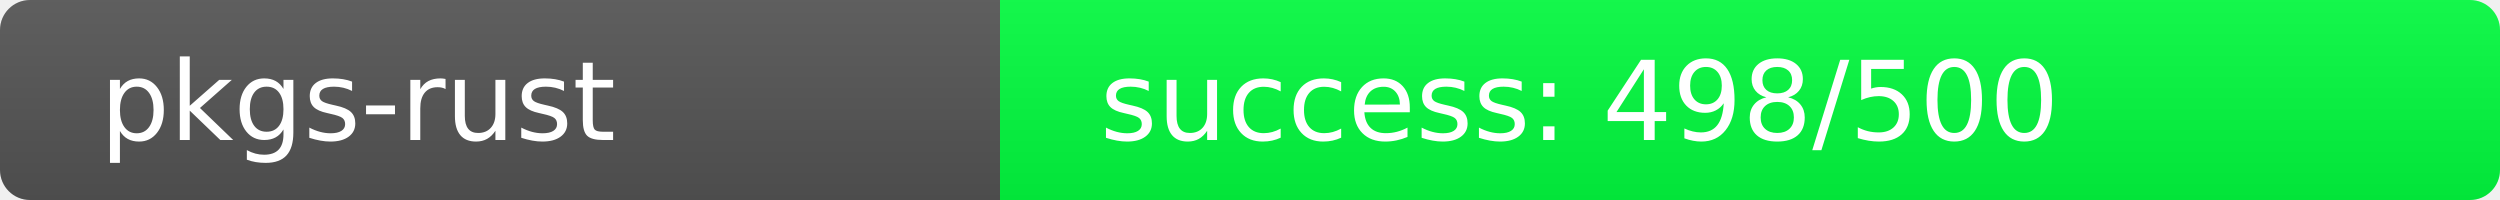
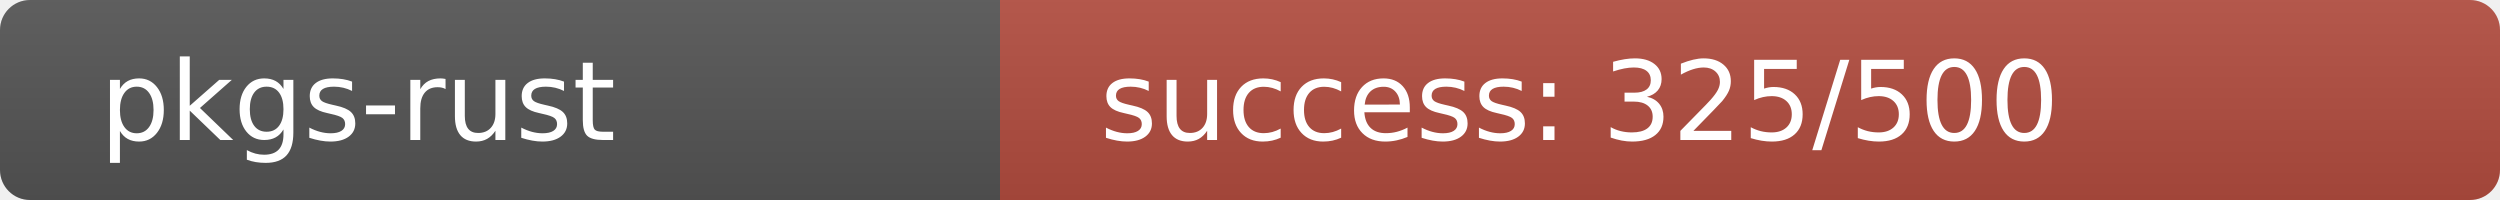
<svg xmlns="http://www.w3.org/2000/svg" width="250" height="20" role="img">
  <linearGradient id="s" x2="0" y2="100%">
    <stop offset="0" stop-color="#bbb" stop-opacity=".1" />
    <stop offset="1" stop-opacity=".1" />
  </linearGradient>
  <clipPath id="r">
    <rect width="250" height="20" rx="3" fill="#fff" />
  </clipPath>
  <g clip-path="url(#r)">
    <rect width="100" height="20" fill="#555" />
-     <rect x="100" width="150" height="20" fill="rgb(2,254,64)" />
+     <rect x="100" width="150" height="20" fill="rgb(179,77,64)" />
    <rect width="250" height="20" fill="url(#s)" />
  </g>
  <g fill="#fff" text-anchor="start" font-family="Verdana,Geneva,DejaVu Sans,sans-serif" text-rendering="geometricPrecision" font-size="110">
    <text x="100" y="140" transform="scale(.1)" fill="#fff">pkgs-rust</text>
-     <text x="1100" y="140" transform="scale(.1)" fill="#fff">success: 498/500</text>
+     <text x="1100" y="140" transform="scale(.1)" fill="#fff">success: 325/500</text>
  </g>
</svg>
